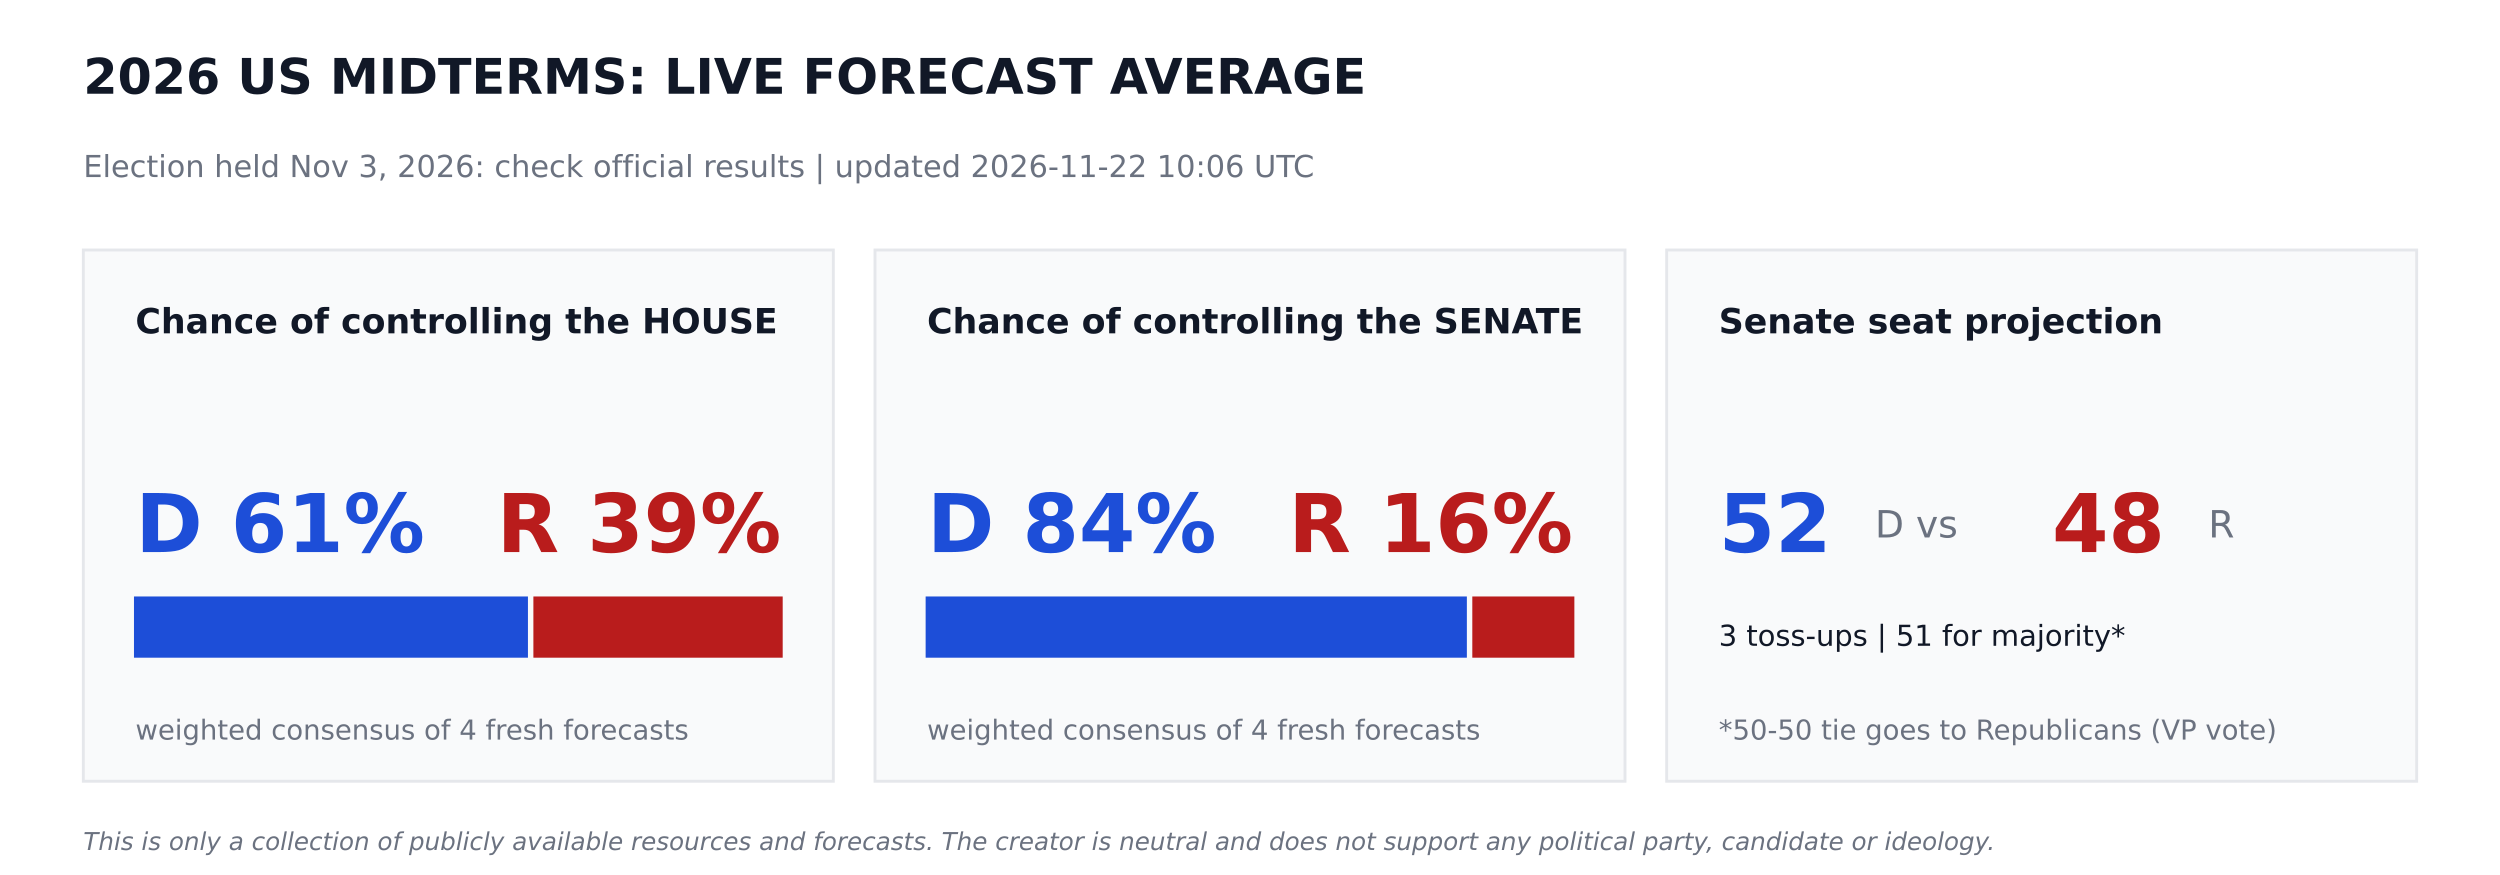
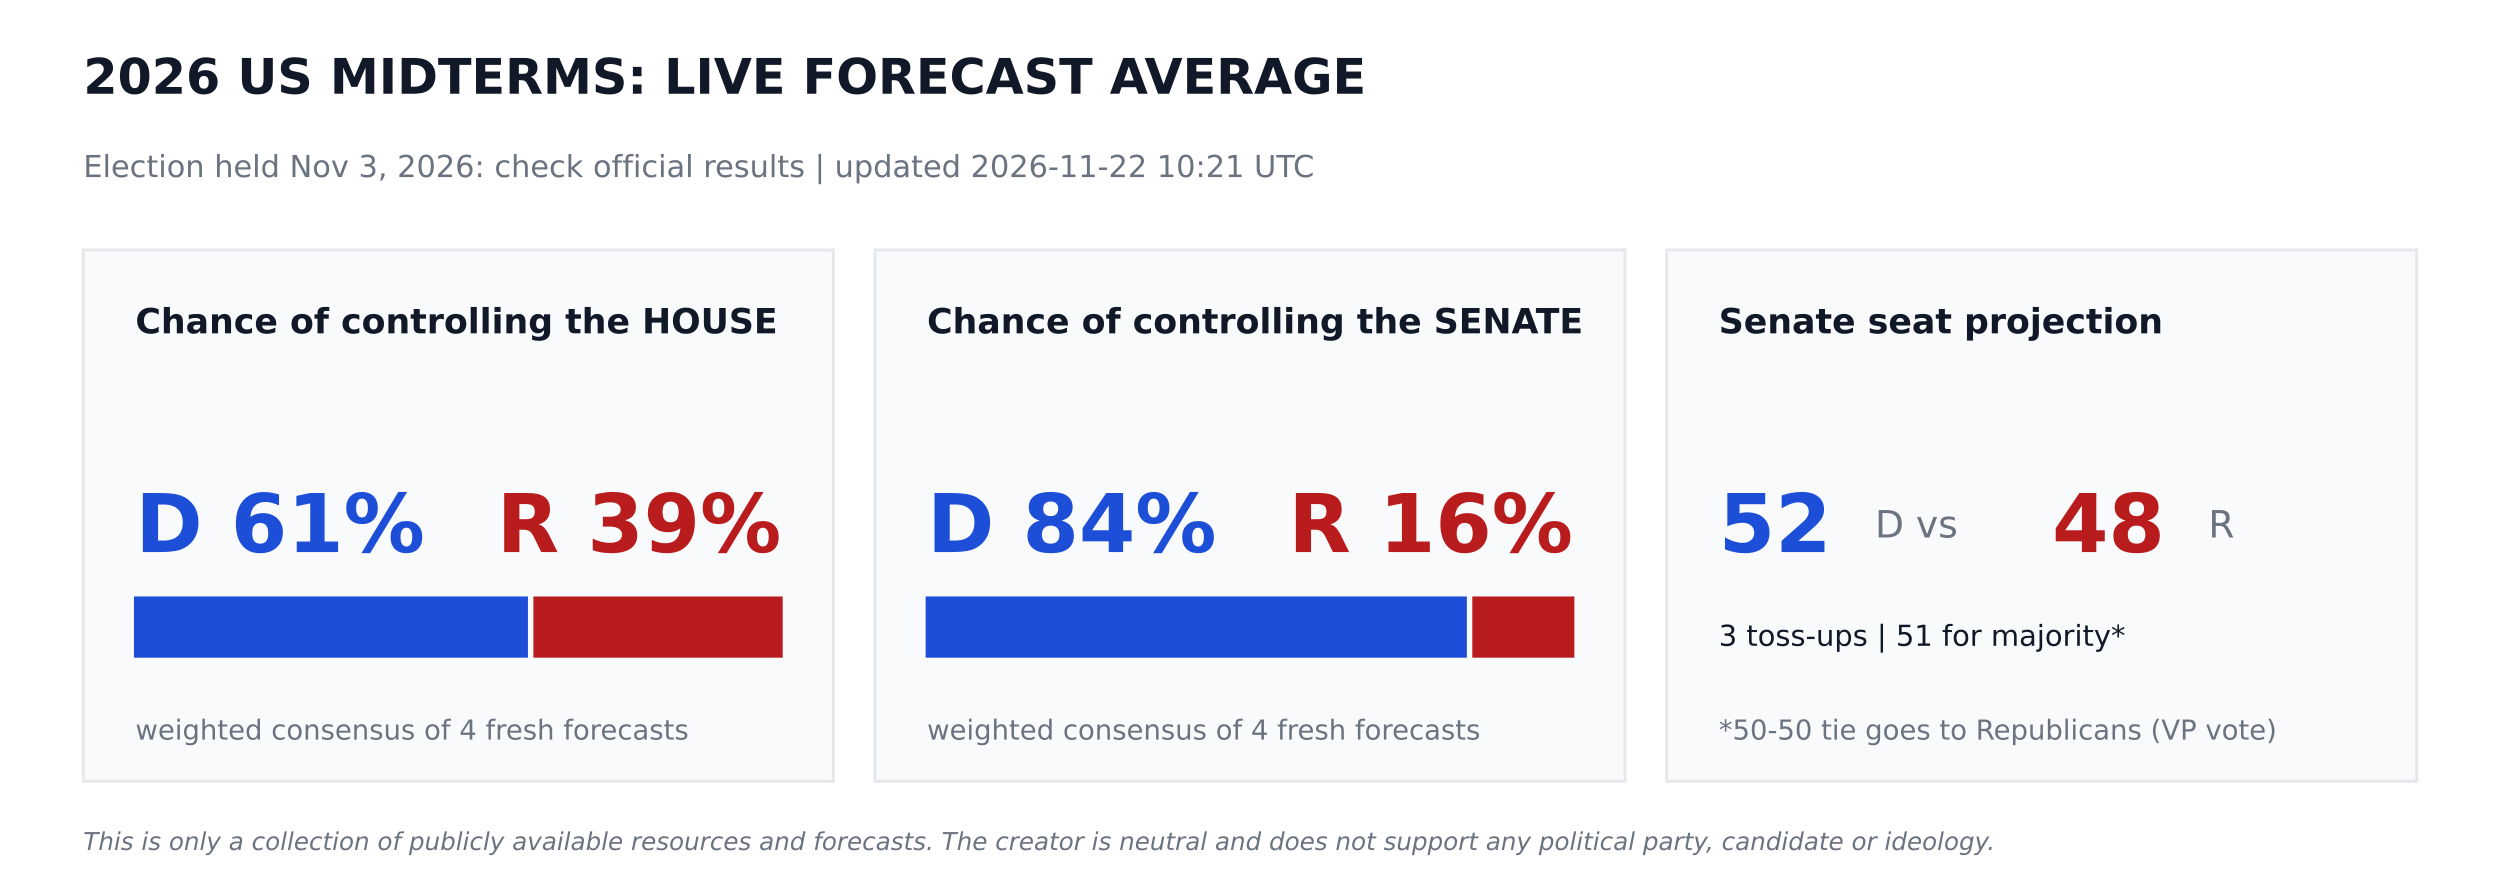
<svg xmlns="http://www.w3.org/2000/svg" width="864pt" height="302.4pt" viewBox="0 0 864 302.4" version="1.1">
  <defs>
    <style type="text/css">*{stroke-linejoin: round; stroke-linecap: butt}</style>
  </defs>
  <g id="figure_1">
    <g id="patch_1">
      <path d="M 0 302.4  L 864 302.4  L 864 0  L 0 0  z " style="fill: #ffffff" />
    </g>
    <g id="axes_1">
      <g id="patch_2">
-         <path d="M 28.8 270  L 288 270  L 288 86.4  L 28.8 86.4  z " clip-path="url(#p5b685a40df)" style="fill: #f9fafb; stroke: #e5e7eb; stroke-linejoin: miter" />
+         <path d="M 28.8 270  L 288 270  L 288 86.4  L 28.8 86.4  z " clip-path="url(#pdcdabbc537)" style="fill: #f9fafb; stroke: #e5e7eb; stroke-linejoin: miter" />
      </g>
      <g id="patch_3">
-         <path d="M 46.8 226.8  L 181.958 226.8  L 181.958 206.64  L 46.8 206.64  z " clip-path="url(#p5b685a40df)" style="fill: #1d4ed8; stroke: #1d4ed8; stroke-linejoin: miter" />
+         <path d="M 46.8 226.8  L 181.958 226.8  L 181.958 206.64  L 46.8 206.64  z " clip-path="url(#pdcdabbc537)" style="fill: #1d4ed8; stroke: #1d4ed8; stroke-linejoin: miter" />
      </g>
      <g id="patch_4">
-         <path d="M 184.838 226.8  L 270 226.8  L 270 206.64  L 184.838 206.64  z " clip-path="url(#p5b685a40df)" style="fill: #b91c1c; stroke: #b91c1c; stroke-linejoin: miter" />
+         <path d="M 184.838 226.8  L 270 226.8  L 270 206.64  L 184.838 206.64  z " clip-path="url(#pdcdabbc537)" style="fill: #b91c1c; stroke: #b91c1c; stroke-linejoin: miter" />
      </g>
      <g id="patch_5">
-         <path d="M 302.4 270  L 561.6 270  L 561.6 86.4  L 302.4 86.4  z " clip-path="url(#p5b685a40df)" style="fill: #f9fafb; stroke: #e5e7eb; stroke-linejoin: miter" />
+         <path d="M 302.4 270  L 561.6 270  L 561.6 86.4  L 302.4 86.4  z " clip-path="url(#pdcdabbc537)" style="fill: #f9fafb; stroke: #e5e7eb; stroke-linejoin: miter" />
      </g>
      <g id="patch_6">
-         <path d="M 320.4 226.8  L 506.448 226.8  L 506.448 206.64  L 320.4 206.64  z " clip-path="url(#p5b685a40df)" style="fill: #1d4ed8; stroke: #1d4ed8; stroke-linejoin: miter" />
+         <path d="M 320.4 226.8  L 506.448 226.8  L 506.448 206.64  L 320.4 206.64  z " clip-path="url(#pdcdabbc537)" style="fill: #1d4ed8; stroke: #1d4ed8; stroke-linejoin: miter" />
      </g>
      <g id="patch_7">
-         <path d="M 509.328 226.8  L 543.6 226.8  L 543.6 206.64  L 509.328 206.64  z " clip-path="url(#p5b685a40df)" style="fill: #b91c1c; stroke: #b91c1c; stroke-linejoin: miter" />
+         <path d="M 509.328 226.8  L 543.6 226.8  L 543.6 206.64  L 509.328 206.64  z " clip-path="url(#pdcdabbc537)" style="fill: #b91c1c; stroke: #b91c1c; stroke-linejoin: miter" />
      </g>
      <g id="patch_8">
-         <path d="M 576 270  L 835.2 270  L 835.2 86.4  L 576 86.4  z " clip-path="url(#p5b685a40df)" style="fill: #f9fafb; stroke: #e5e7eb; stroke-linejoin: miter" />
+         <path d="M 576 270  L 835.2 270  L 835.2 86.4  L 576 86.4  z " clip-path="url(#pdcdabbc537)" style="fill: #f9fafb; stroke: #e5e7eb; stroke-linejoin: miter" />
      </g>
      <g id="text_1">
        <text style="font-weight: 700; font-size: 17px; font-family: 'DejaVu Sans'; text-anchor: start; fill: #111827" x="28.8" y="32.4" transform="rotate(-0 28.8 32.4)">2026 US MIDTERMS: LIVE FORECAST AVERAGE</text>
      </g>
      <g id="text_2">
-         <text style="font-size: 10.5px; font-family: 'DejaVu Sans'; text-anchor: start; fill: #6b7280" x="28.8" y="61.2" transform="rotate(-0 28.8 61.2)">Election held Nov 3, 2026: check official results   |   updated 2026-11-22 10:06 UTC</text>
+         <text style="font-size: 10.5px; font-family: 'DejaVu Sans'; text-anchor: start; fill: #6b7280" x="28.8" y="61.2" transform="rotate(-0 28.8 61.2)">Election held Nov 3, 2026: check official results   |   updated 2026-11-22 10:21 UTC</text>
      </g>
      <g id="text_3">
        <text style="font-weight: 700; font-size: 12px; font-family: 'DejaVu Sans'; text-anchor: start; fill: #111827" x="46.8" y="115.2" transform="rotate(-0 46.8 115.2)">Chance of controlling the HOUSE</text>
      </g>
      <g id="text_4">
        <text style="font-weight: 700; font-size: 28px; font-family: 'DejaVu Sans'; text-anchor: start; fill: #1d4ed8" x="46.8" y="190.8" transform="rotate(-0 46.8 190.8)">D 61%</text>
      </g>
      <g id="text_5">
        <text style="font-weight: 700; font-size: 28px; font-family: 'DejaVu Sans'; text-anchor: end; fill: #b91c1c" x="270" y="190.8" transform="rotate(-0 270 190.8)">R 39%</text>
      </g>
      <g id="text_6">
        <text style="font-size: 9.5px; font-family: 'DejaVu Sans'; text-anchor: start; fill: #6b7280" x="46.8" y="255.6" transform="rotate(-0 46.8 255.6)">weighted consensus of 4 fresh forecasts</text>
      </g>
      <g id="text_7">
        <text style="font-weight: 700; font-size: 12px; font-family: 'DejaVu Sans'; text-anchor: start; fill: #111827" x="320.4" y="115.2" transform="rotate(-0 320.4 115.2)">Chance of controlling the SENATE</text>
      </g>
      <g id="text_8">
        <text style="font-weight: 700; font-size: 28px; font-family: 'DejaVu Sans'; text-anchor: start; fill: #1d4ed8" x="320.4" y="190.8" transform="rotate(-0 320.4 190.8)">D 84%</text>
      </g>
      <g id="text_9">
        <text style="font-weight: 700; font-size: 28px; font-family: 'DejaVu Sans'; text-anchor: end; fill: #b91c1c" x="543.6" y="190.8" transform="rotate(-0 543.6 190.8)">R 16%</text>
      </g>
      <g id="text_10">
        <text style="font-size: 9.5px; font-family: 'DejaVu Sans'; text-anchor: start; fill: #6b7280" x="320.4" y="255.6" transform="rotate(-0 320.4 255.6)">weighted consensus of 4 fresh forecasts</text>
      </g>
      <g id="text_11">
        <text style="font-weight: 700; font-size: 12px; font-family: 'DejaVu Sans'; text-anchor: start; fill: #111827" x="594" y="115.2" transform="rotate(-0 594 115.2)">Senate seat projection</text>
      </g>
      <g id="text_12">
        <text style="font-weight: 700; font-size: 28px; font-family: 'DejaVu Sans'; text-anchor: start; fill: #1d4ed8" x="594" y="190.8" transform="rotate(-0 594 190.8)">52</text>
      </g>
      <g id="text_13">
        <text style="font-size: 13px; font-family: 'DejaVu Sans'; text-anchor: start; fill: #6b7280" x="648" y="185.76" transform="rotate(-0 648 185.76)">D  vs</text>
      </g>
      <g id="text_14">
        <text style="font-weight: 700; font-size: 28px; font-family: 'DejaVu Sans'; text-anchor: start; fill: #b91c1c" x="709.2" y="190.8" transform="rotate(-0 709.2 190.8)">48</text>
      </g>
      <g id="text_15">
        <text style="font-size: 13px; font-family: 'DejaVu Sans'; text-anchor: start; fill: #6b7280" x="763.2" y="185.76" transform="rotate(-0 763.2 185.76)">R</text>
      </g>
      <g id="text_16">
        <text style="font-size: 10px; font-family: 'DejaVu Sans'; text-anchor: start; fill: #111827" x="594" y="223.2" transform="rotate(-0 594 223.2)">3 toss-ups  |  51 for majority*</text>
      </g>
      <g id="text_17">
        <text style="font-size: 9.5px; font-family: 'DejaVu Sans'; text-anchor: start; fill: #6b7280" x="594" y="255.6" transform="rotate(-0 594 255.6)">*50-50 tie goes to Republicans (VP vote)</text>
      </g>
      <g id="text_18">
        <text style="font-style: italic; font-size: 8.5px; font-family: 'DejaVu Sans'; text-anchor: start; fill: #6b7280" x="28.8" y="293.76" transform="rotate(-0 28.8 293.76)">This is only a collection of publicly available resources and forecasts. The creator is neutral and does not support any political party, candidate or ideology.</text>
      </g>
    </g>
  </g>
  <defs>
-     <clipPath id="p5b685a40df">
+     <clipPath id="pdcdabbc537">
      <rect x="0" y="0" width="864" height="302.4" />
    </clipPath>
  </defs>
</svg>
